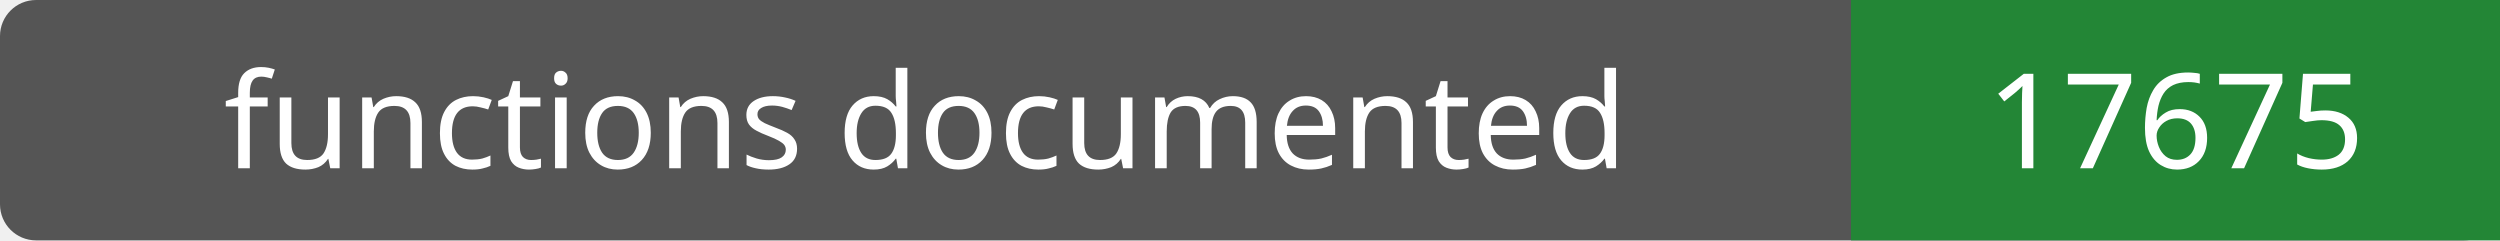
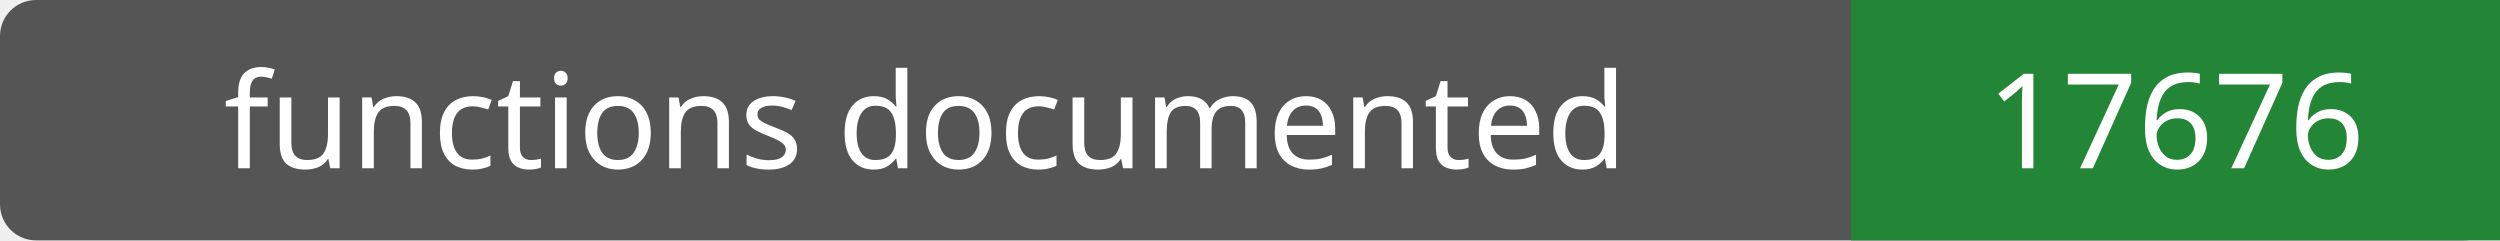
- <svg xmlns="http://www.w3.org/2000/svg" width="208" height="20" role="img" aria-label="functions documented: 17675">
+ <svg xmlns="http://www.w3.org/2000/svg" width="208" height="20" role="img" aria-label="functions documented: 17676">
  <rect width="208" height="20" rx="3" fill="#555" />
  <path fill="#238636" d="M154 0h54v20H154z" />
  <g fill="#fff" text-anchor="middle" font-family="Verdana,sans-serif" font-size="11">
    <text x="77.0" y="14">functions documented</text>
-     <text x="181.0" y="14">17675</text>
+     <text x="181.0" y="14">17676</text>
  </g>
</svg>
